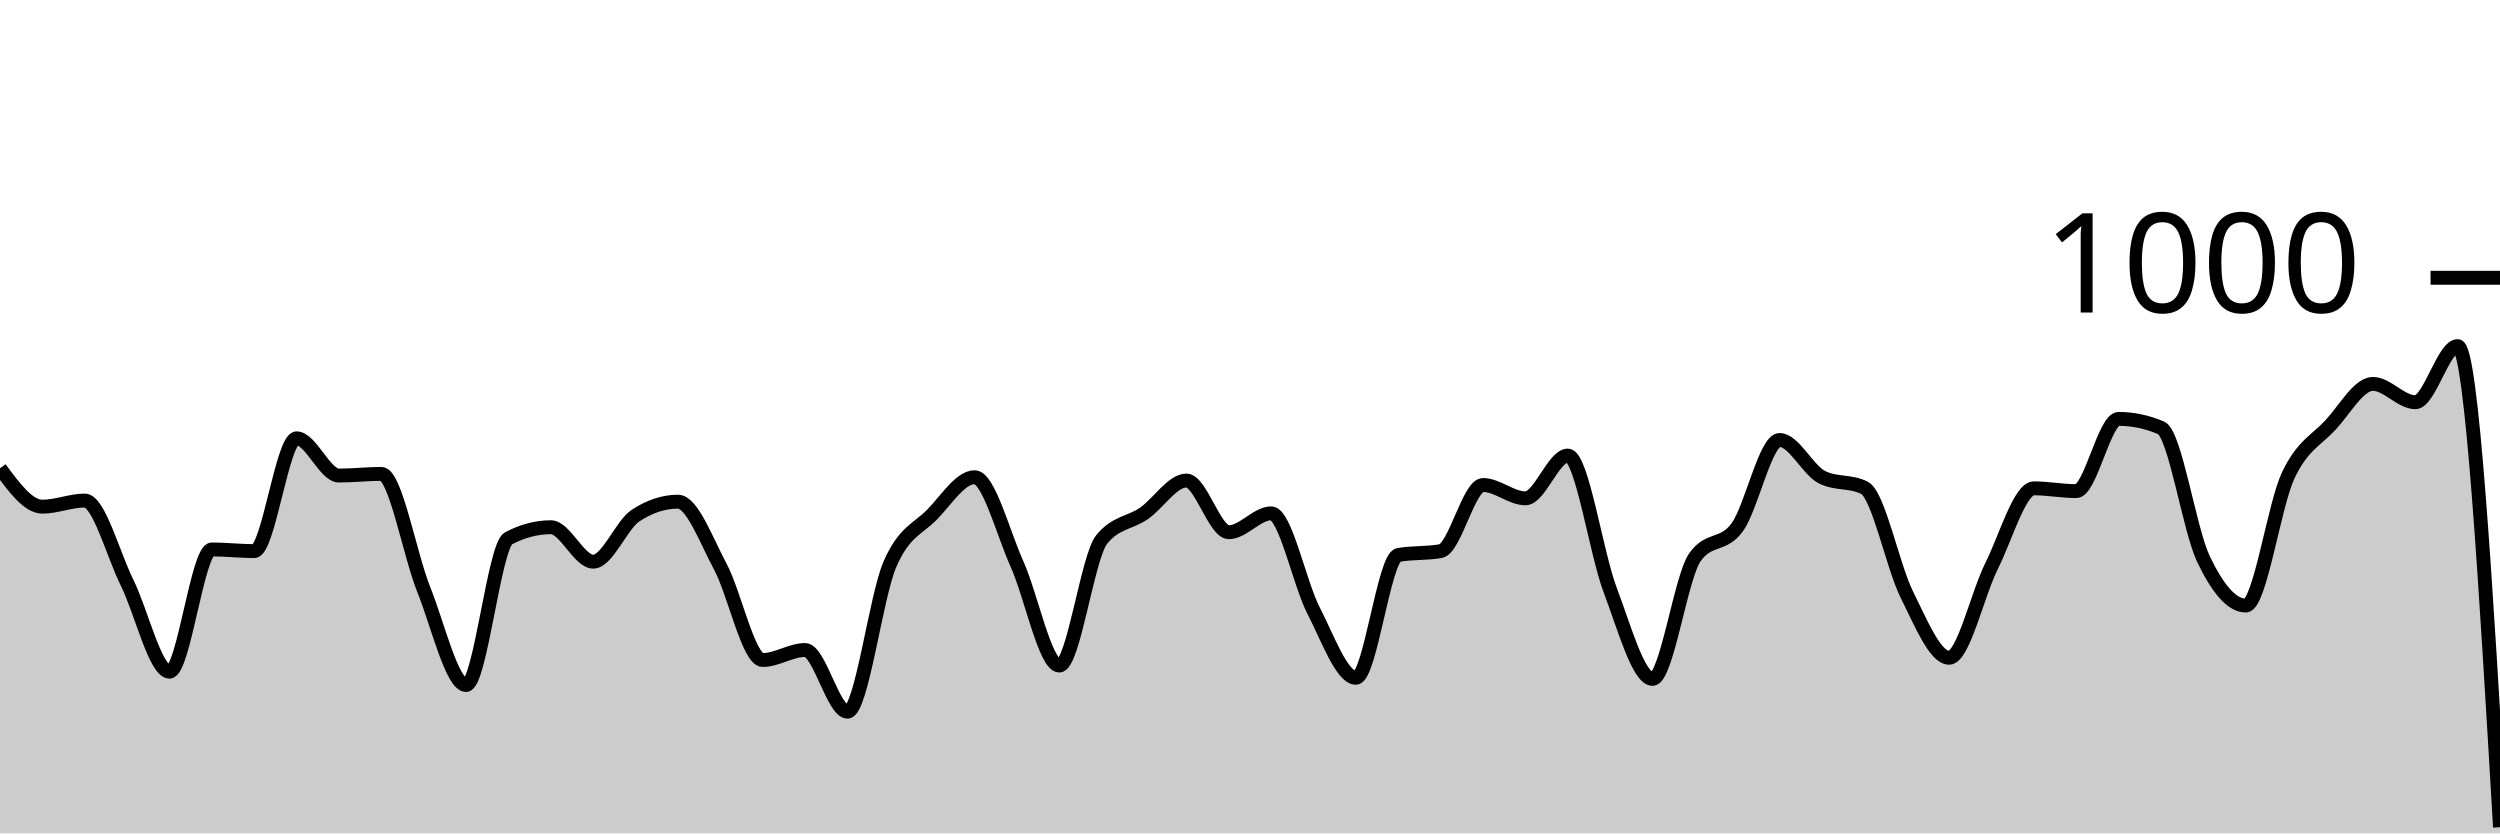
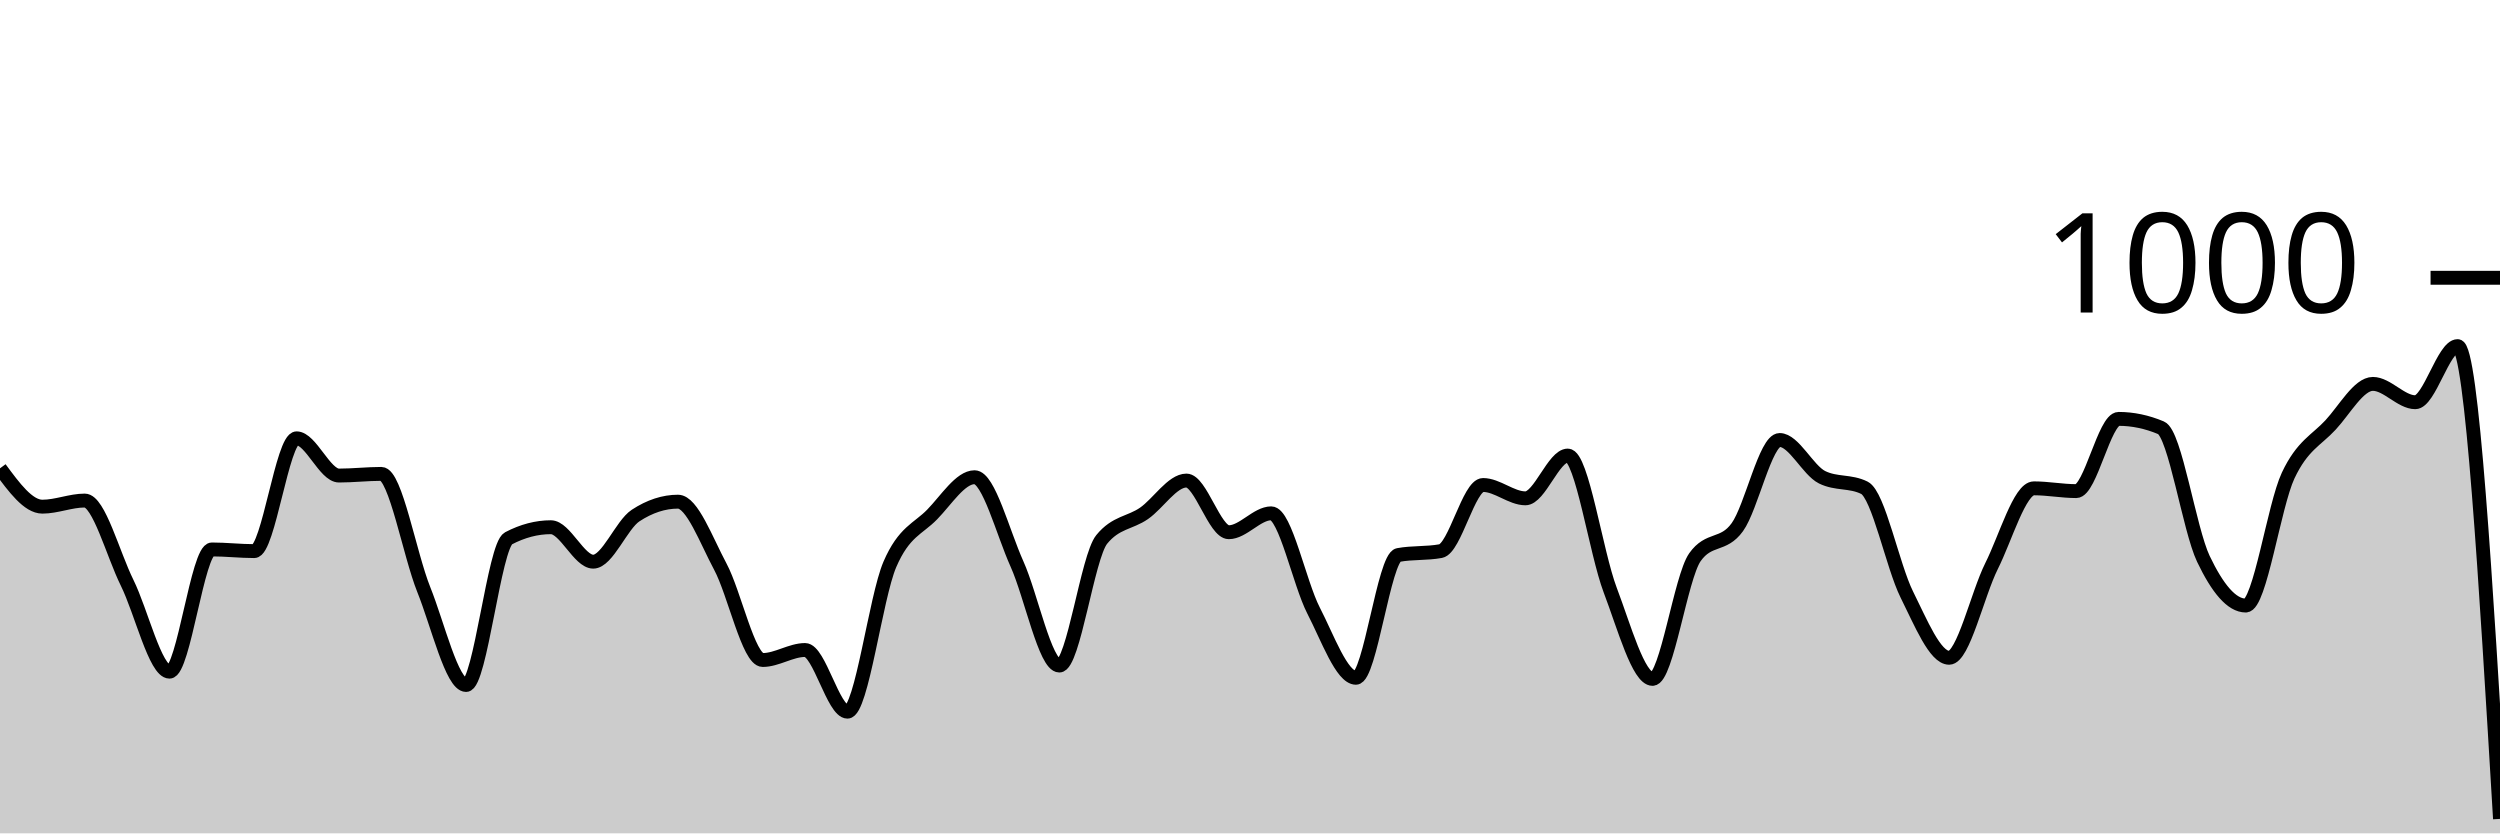
<svg xmlns="http://www.w3.org/2000/svg" viewBox="0 0 180 60">
  <g transform="translate(0,20)">
-     <path class="area" fill="rgba(0, 0, 0, 0.2)" d="M0,13.72C1.017,15.1,2.034,16.48,3.051,16.48C4.068,16.48,5.085,16.04,6.102,16.04C7.119,16.04,8.136,19.907,9.153,21.96C10.169,24.013,11.186,28.36,12.203,28.36C13.22,28.36,14.237,19.56,15.254,19.56C16.271,19.56,17.288,19.68,18.305,19.68C19.322,19.68,20.339,11.56,21.356,11.56C22.373,11.56,23.39,14.24,24.407,14.24C25.424,14.24,26.441,14.12,27.458,14.12C28.475,14.12,29.492,19.907,30.508,22.44C31.525,24.973,32.542,29.32,33.559,29.32C34.576,29.32,35.593,19.293,36.61,18.76C37.627,18.227,38.644,17.96,39.661,17.96C40.678,17.96,41.695,20.44,42.712,20.44C43.729,20.44,44.746,17.787,45.763,17.12C46.78,16.453,47.797,16.12,48.814,16.12C49.831,16.12,50.847,18.9,51.864,20.8C52.881,22.7,53.898,27.52,54.915,27.52C55.932,27.52,56.949,26.8,57.966,26.8C58.983,26.8,60,31.24,61.017,31.24C62.034,31.24,63.051,23.007,64.068,20.64C65.085,18.273,66.102,18.087,67.119,17.04C68.136,15.993,69.153,14.36,70.169,14.36C71.186,14.36,72.203,18.34,73.22,20.6C74.237,22.86,75.254,27.92,76.271,27.92C77.288,27.92,78.305,20.093,79.322,18.84C80.339,17.587,81.356,17.667,82.373,16.96C83.39,16.253,84.407,14.6,85.424,14.6C86.441,14.6,87.458,18.32,88.475,18.32C89.492,18.32,90.508,16.96,91.525,16.96C92.542,16.96,93.559,21.987,94.576,23.96C95.593,25.933,96.61,28.8,97.627,28.8C98.644,28.8,99.661,20.147,100.678,19.96C101.695,19.773,102.712,19.867,103.729,19.68C104.746,19.493,105.763,14.92,106.78,14.92C107.797,14.92,108.814,15.88,109.831,15.88C110.847,15.88,111.864,12.8,112.881,12.8C113.898,12.8,114.915,19.8,115.932,22.48C116.949,25.16,117.966,28.88,118.983,28.88C120,28.88,121.017,21.56,122.034,20.12C123.051,18.68,124.068,19.367,125.085,17.96C126.102,16.553,127.119,11.68,128.136,11.68C129.153,11.68,130.169,13.853,131.186,14.36C132.203,14.867,133.22,14.613,134.237,15.12C135.254,15.627,136.271,20.76,137.288,22.8C138.305,24.84,139.322,27.36,140.339,27.36C141.356,27.36,142.373,22.793,143.39,20.76C144.407,18.727,145.424,15.16,146.441,15.16C147.458,15.16,148.475,15.36,149.492,15.36C150.508,15.36,151.525,10.16,152.542,10.16C153.559,10.16,154.576,10.373,155.593,10.8C156.61,11.227,157.627,18.107,158.644,20.24C159.661,22.373,160.678,23.6,161.695,23.6C162.712,23.6,163.729,16.407,164.746,14.24C165.763,12.073,166.78,11.7,167.797,10.6C168.814,9.5,169.831,7.64,170.847,7.64C171.864,7.64,172.881,8.96,173.898,8.96C174.915,8.96,175.932,4.92,176.949,4.92C177.966,4.92,178.983,22.24,180,39.56L180,40C178.983,40,177.966,40,176.949,40C175.932,40,174.915,40,173.898,40C172.881,40,171.864,40,170.847,40C169.831,40,168.814,40,167.797,40C166.78,40,165.763,40,164.746,40C163.729,40,162.712,40,161.695,40C160.678,40,159.661,40,158.644,40C157.627,40,156.61,40,155.593,40C154.576,40,153.559,40,152.542,40C151.525,40,150.508,40,149.492,40C148.475,40,147.458,40,146.441,40C145.424,40,144.407,40,143.39,40C142.373,40,141.356,40,140.339,40C139.322,40,138.305,40,137.288,40C136.271,40,135.254,40,134.237,40C133.22,40,132.203,40,131.186,40C130.169,40,129.153,40,128.136,40C127.119,40,126.102,40,125.085,40C124.068,40,123.051,40,122.034,40C121.017,40,120,40,118.983,40C117.966,40,116.949,40,115.932,40C114.915,40,113.898,40,112.881,40C111.864,40,110.847,40,109.831,40C108.814,40,107.797,40,106.78,40C105.763,40,104.746,40,103.729,40C102.712,40,101.695,40,100.678,40C99.661,40,98.644,40,97.627,40C96.61,40,95.593,40,94.576,40C93.559,40,92.542,40,91.525,40C90.508,40,89.492,40,88.475,40C87.458,40,86.441,40,85.424,40C84.407,40,83.39,40,82.373,40C81.356,40,80.339,40,79.322,40C78.305,40,77.288,40,76.271,40C75.254,40,74.237,40,73.22,40C72.203,40,71.186,40,70.169,40C69.153,40,68.136,40,67.119,40C66.102,40,65.085,40,64.068,40C63.051,40,62.034,40,61.017,40C60,40,58.983,40,57.966,40C56.949,40,55.932,40,54.915,40C53.898,40,52.881,40,51.864,40C50.847,40,49.831,40,48.814,40C47.797,40,46.78,40,45.763,40C44.746,40,43.729,40,42.712,40C41.695,40,40.678,40,39.661,40C38.644,40,37.627,40,36.61,40C35.593,40,34.576,40,33.559,40C32.542,40,31.525,40,30.508,40C29.492,40,28.475,40,27.458,40C26.441,40,25.424,40,24.407,40C23.39,40,22.373,40,21.356,40C20.339,40,19.322,40,18.305,40C17.288,40,16.271,40,15.254,40C14.237,40,13.22,40,12.203,40C11.186,40,10.169,40,9.153,40C8.136,40,7.119,40,6.102,40C5.085,40,4.068,40,3.051,40C2.034,40,1.017,40,0,40Z" />
-     <path class="line" stroke="black" fill="none" d="M0,13.72C1.017,15.1,2.034,16.48,3.051,16.48C4.068,16.48,5.085,16.04,6.102,16.04C7.119,16.04,8.136,19.907,9.153,21.96C10.169,24.013,11.186,28.36,12.203,28.36C13.22,28.36,14.237,19.56,15.254,19.56C16.271,19.56,17.288,19.68,18.305,19.68C19.322,19.68,20.339,11.56,21.356,11.56C22.373,11.56,23.39,14.24,24.407,14.24C25.424,14.24,26.441,14.12,27.458,14.12C28.475,14.12,29.492,19.907,30.508,22.44C31.525,24.973,32.542,29.32,33.559,29.32C34.576,29.32,35.593,19.293,36.61,18.76C37.627,18.227,38.644,17.96,39.661,17.96C40.678,17.96,41.695,20.44,42.712,20.44C43.729,20.44,44.746,17.787,45.763,17.12C46.78,16.453,47.797,16.12,48.814,16.12C49.831,16.12,50.847,18.9,51.864,20.8C52.881,22.7,53.898,27.52,54.915,27.52C55.932,27.52,56.949,26.8,57.966,26.8C58.983,26.8,60,31.24,61.017,31.24C62.034,31.24,63.051,23.007,64.068,20.64C65.085,18.273,66.102,18.087,67.119,17.04C68.136,15.993,69.153,14.36,70.169,14.36C71.186,14.36,72.203,18.34,73.22,20.6C74.237,22.86,75.254,27.92,76.271,27.92C77.288,27.92,78.305,20.093,79.322,18.84C80.339,17.587,81.356,17.667,82.373,16.96C83.39,16.253,84.407,14.6,85.424,14.6C86.441,14.6,87.458,18.32,88.475,18.32C89.492,18.32,90.508,16.96,91.525,16.96C92.542,16.96,93.559,21.987,94.576,23.96C95.593,25.933,96.61,28.8,97.627,28.8C98.644,28.8,99.661,20.147,100.678,19.96C101.695,19.773,102.712,19.867,103.729,19.68C104.746,19.493,105.763,14.92,106.78,14.92C107.797,14.92,108.814,15.88,109.831,15.88C110.847,15.88,111.864,12.8,112.881,12.8C113.898,12.8,114.915,19.8,115.932,22.48C116.949,25.16,117.966,28.88,118.983,28.88C120,28.88,121.017,21.56,122.034,20.12C123.051,18.68,124.068,19.367,125.085,17.96C126.102,16.553,127.119,11.68,128.136,11.68C129.153,11.68,130.169,13.853,131.186,14.36C132.203,14.867,133.22,14.613,134.237,15.12C135.254,15.627,136.271,20.76,137.288,22.8C138.305,24.84,139.322,27.36,140.339,27.36C141.356,27.36,142.373,22.793,143.39,20.76C144.407,18.727,145.424,15.16,146.441,15.16C147.458,15.16,148.475,15.36,149.492,15.36C150.508,15.36,151.525,10.16,152.542,10.16C153.559,10.16,154.576,10.373,155.593,10.8C156.61,11.227,157.627,18.107,158.644,20.24C159.661,22.373,160.678,23.6,161.695,23.6C162.712,23.6,163.729,16.407,164.746,14.24C165.763,12.073,166.78,11.7,167.797,10.6C168.814,9.5,169.831,7.64,170.847,7.64C171.864,7.64,172.881,8.96,173.898,8.96C174.915,8.96,175.932,4.92,176.949,4.92C177.966,4.92,178.983,22.24,180,39.56" />
+     <path class="area" fill="rgba(0, 0, 0, 0.2)" d="M0,13.72C1.017,15.1,2.034,16.48,3.051,16.48C4.068,16.48,5.085,16.04,6.102,16.04C7.119,16.04,8.136,19.907,9.153,21.96C10.169,24.013,11.186,28.36,12.203,28.36C13.22,28.36,14.237,19.56,15.254,19.56C16.271,19.56,17.288,19.68,18.305,19.68C19.322,19.68,20.339,11.56,21.356,11.56C22.373,11.56,23.39,14.24,24.407,14.24C25.424,14.24,26.441,14.12,27.458,14.12C28.475,14.12,29.492,19.907,30.508,22.44C31.525,24.973,32.542,29.32,33.559,29.32C34.576,29.32,35.593,19.293,36.61,18.76C37.627,18.227,38.644,17.96,39.661,17.96C40.678,17.96,41.695,20.44,42.712,20.44C43.729,20.44,44.746,17.787,45.763,17.12C46.78,16.453,47.797,16.12,48.814,16.12C49.831,16.12,50.847,18.9,51.864,20.8C52.881,22.7,53.898,27.52,54.915,27.52C55.932,27.52,56.949,26.8,57.966,26.8C58.983,26.8,60,31.24,61.017,31.24C62.034,31.24,63.051,23.007,64.068,20.64C65.085,18.273,66.102,18.087,67.119,17.04C68.136,15.993,69.153,14.36,70.169,14.36C71.186,14.36,72.203,18.34,73.22,20.6C74.237,22.86,75.254,27.92,76.271,27.92C77.288,27.92,78.305,20.093,79.322,18.84C80.339,17.587,81.356,17.667,82.373,16.96C83.39,16.253,84.407,14.6,85.424,14.6C86.441,14.6,87.458,18.32,88.475,18.32C89.492,18.32,90.508,16.96,91.525,16.96C92.542,16.96,93.559,21.987,94.576,23.96C95.593,25.933,96.61,28.8,97.627,28.8C98.644,28.8,99.661,20.147,100.678,19.96C101.695,19.773,102.712,19.867,103.729,19.68C104.746,19.493,105.763,14.92,106.78,14.92C107.797,14.92,108.814,15.88,109.831,15.88C110.847,15.88,111.864,12.8,112.881,12.8C113.898,12.8,114.915,19.8,115.932,22.48C116.949,25.16,117.966,28.88,118.983,28.88C120,28.88,121.017,21.56,122.034,20.12C123.051,18.68,124.068,19.367,125.085,17.96C126.102,16.553,127.119,11.68,128.136,11.68C129.153,11.68,130.169,13.853,131.186,14.36C132.203,14.867,133.22,14.613,134.237,15.12C135.254,15.627,136.271,20.76,137.288,22.8C138.305,24.84,139.322,27.36,140.339,27.36C141.356,27.36,142.373,22.793,143.39,20.76C144.407,18.727,145.424,15.16,146.441,15.16C147.458,15.16,148.475,15.36,149.492,15.36C150.508,15.36,151.525,10.16,152.542,10.16C153.559,10.16,154.576,10.373,155.593,10.8C156.61,11.227,157.627,18.107,158.644,20.24C159.661,22.373,160.678,23.6,161.695,23.6C162.712,23.6,163.729,16.407,164.746,14.24C165.763,12.073,166.78,11.7,167.797,10.6C168.814,9.5,169.831,7.64,170.847,7.64C171.864,7.64,172.881,8.96,173.898,8.96C174.915,8.96,175.932,4.92,176.949,4.92C177.966,4.92,178.983,21.94,180,38.96L180,40C178.983,40,177.966,40,176.949,40C175.932,40,174.915,40,173.898,40C172.881,40,171.864,40,170.847,40C169.831,40,168.814,40,167.797,40C166.78,40,165.763,40,164.746,40C163.729,40,162.712,40,161.695,40C160.678,40,159.661,40,158.644,40C157.627,40,156.61,40,155.593,40C154.576,40,153.559,40,152.542,40C151.525,40,150.508,40,149.492,40C148.475,40,147.458,40,146.441,40C145.424,40,144.407,40,143.39,40C142.373,40,141.356,40,140.339,40C139.322,40,138.305,40,137.288,40C136.271,40,135.254,40,134.237,40C133.22,40,132.203,40,131.186,40C130.169,40,129.153,40,128.136,40C127.119,40,126.102,40,125.085,40C124.068,40,123.051,40,122.034,40C121.017,40,120,40,118.983,40C117.966,40,116.949,40,115.932,40C114.915,40,113.898,40,112.881,40C111.864,40,110.847,40,109.831,40C108.814,40,107.797,40,106.78,40C105.763,40,104.746,40,103.729,40C102.712,40,101.695,40,100.678,40C99.661,40,98.644,40,97.627,40C96.61,40,95.593,40,94.576,40C93.559,40,92.542,40,91.525,40C90.508,40,89.492,40,88.475,40C87.458,40,86.441,40,85.424,40C84.407,40,83.39,40,82.373,40C81.356,40,80.339,40,79.322,40C78.305,40,77.288,40,76.271,40C75.254,40,74.237,40,73.22,40C72.203,40,71.186,40,70.169,40C69.153,40,68.136,40,67.119,40C66.102,40,65.085,40,64.068,40C63.051,40,62.034,40,61.017,40C60,40,58.983,40,57.966,40C56.949,40,55.932,40,54.915,40C53.898,40,52.881,40,51.864,40C50.847,40,49.831,40,48.814,40C47.797,40,46.78,40,45.763,40C44.746,40,43.729,40,42.712,40C41.695,40,40.678,40,39.661,40C38.644,40,37.627,40,36.61,40C35.593,40,34.576,40,33.559,40C32.542,40,31.525,40,30.508,40C29.492,40,28.475,40,27.458,40C26.441,40,25.424,40,24.407,40C23.39,40,22.373,40,21.356,40C20.339,40,19.322,40,18.305,40C17.288,40,16.271,40,15.254,40C14.237,40,13.22,40,12.203,40C11.186,40,10.169,40,9.153,40C8.136,40,7.119,40,6.102,40C5.085,40,4.068,40,3.051,40C2.034,40,1.017,40,0,40Z" />
+     <path class="line" stroke="black" fill="none" d="M0,13.72C1.017,15.1,2.034,16.48,3.051,16.48C4.068,16.48,5.085,16.04,6.102,16.04C7.119,16.04,8.136,19.907,9.153,21.96C10.169,24.013,11.186,28.36,12.203,28.36C13.22,28.36,14.237,19.56,15.254,19.56C16.271,19.56,17.288,19.68,18.305,19.68C19.322,19.68,20.339,11.56,21.356,11.56C22.373,11.56,23.39,14.24,24.407,14.24C25.424,14.24,26.441,14.12,27.458,14.12C28.475,14.12,29.492,19.907,30.508,22.44C31.525,24.973,32.542,29.32,33.559,29.32C34.576,29.32,35.593,19.293,36.61,18.76C37.627,18.227,38.644,17.96,39.661,17.96C40.678,17.96,41.695,20.44,42.712,20.44C43.729,20.44,44.746,17.787,45.763,17.12C46.78,16.453,47.797,16.12,48.814,16.12C49.831,16.12,50.847,18.9,51.864,20.8C52.881,22.7,53.898,27.52,54.915,27.52C55.932,27.52,56.949,26.8,57.966,26.8C58.983,26.8,60,31.24,61.017,31.24C62.034,31.24,63.051,23.007,64.068,20.64C65.085,18.273,66.102,18.087,67.119,17.04C68.136,15.993,69.153,14.36,70.169,14.36C71.186,14.36,72.203,18.34,73.22,20.6C74.237,22.86,75.254,27.92,76.271,27.92C77.288,27.92,78.305,20.093,79.322,18.84C80.339,17.587,81.356,17.667,82.373,16.96C83.39,16.253,84.407,14.6,85.424,14.6C86.441,14.6,87.458,18.32,88.475,18.32C89.492,18.32,90.508,16.96,91.525,16.96C92.542,16.96,93.559,21.987,94.576,23.96C95.593,25.933,96.61,28.8,97.627,28.8C98.644,28.8,99.661,20.147,100.678,19.96C101.695,19.773,102.712,19.867,103.729,19.68C104.746,19.493,105.763,14.92,106.78,14.92C107.797,14.92,108.814,15.88,109.831,15.88C110.847,15.88,111.864,12.8,112.881,12.8C113.898,12.8,114.915,19.8,115.932,22.48C116.949,25.16,117.966,28.88,118.983,28.88C120,28.88,121.017,21.56,122.034,20.12C123.051,18.68,124.068,19.367,125.085,17.96C126.102,16.553,127.119,11.68,128.136,11.68C129.153,11.68,130.169,13.853,131.186,14.36C132.203,14.867,133.22,14.613,134.237,15.12C135.254,15.627,136.271,20.76,137.288,22.8C138.305,24.84,139.322,27.36,140.339,27.36C141.356,27.36,142.373,22.793,143.39,20.76C144.407,18.727,145.424,15.16,146.441,15.16C147.458,15.16,148.475,15.36,149.492,15.36C150.508,15.36,151.525,10.16,152.542,10.16C153.559,10.16,154.576,10.373,155.593,10.8C156.61,11.227,157.627,18.107,158.644,20.24C159.661,22.373,160.678,23.6,161.695,23.6C162.712,23.6,163.729,16.407,164.746,14.24C165.763,12.073,166.78,11.7,167.797,10.6C168.814,9.5,169.831,7.64,170.847,7.64C171.864,7.64,172.881,8.96,173.898,8.96C174.915,8.96,175.932,4.92,176.949,4.92C177.966,4.92,178.983,21.94,180,38.96" />
    <path class="axis-ceiling" stroke-width="1" stroke="black" fill="none" d="M175,0L180,0" />
    <text class="axis-ceiling-label" font-family="sans-serif" text-anchor="end" font-size="10px" x="170" y="2.5">1000</text>
  </g>
</svg>
